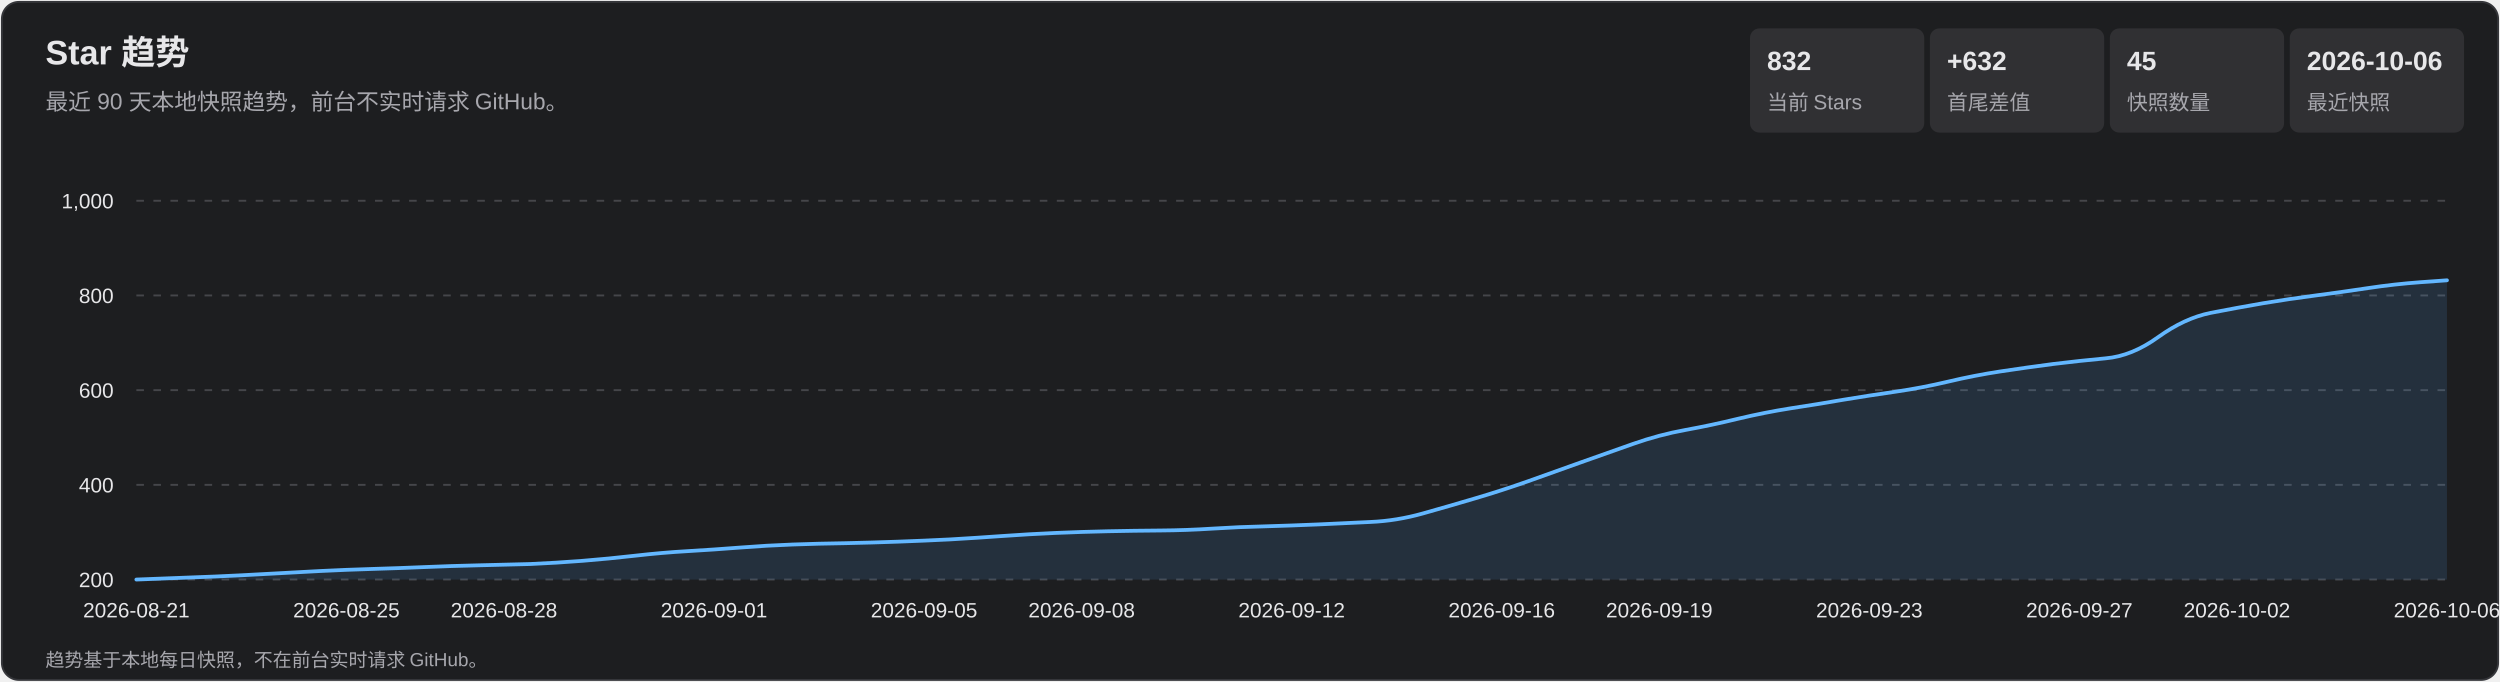
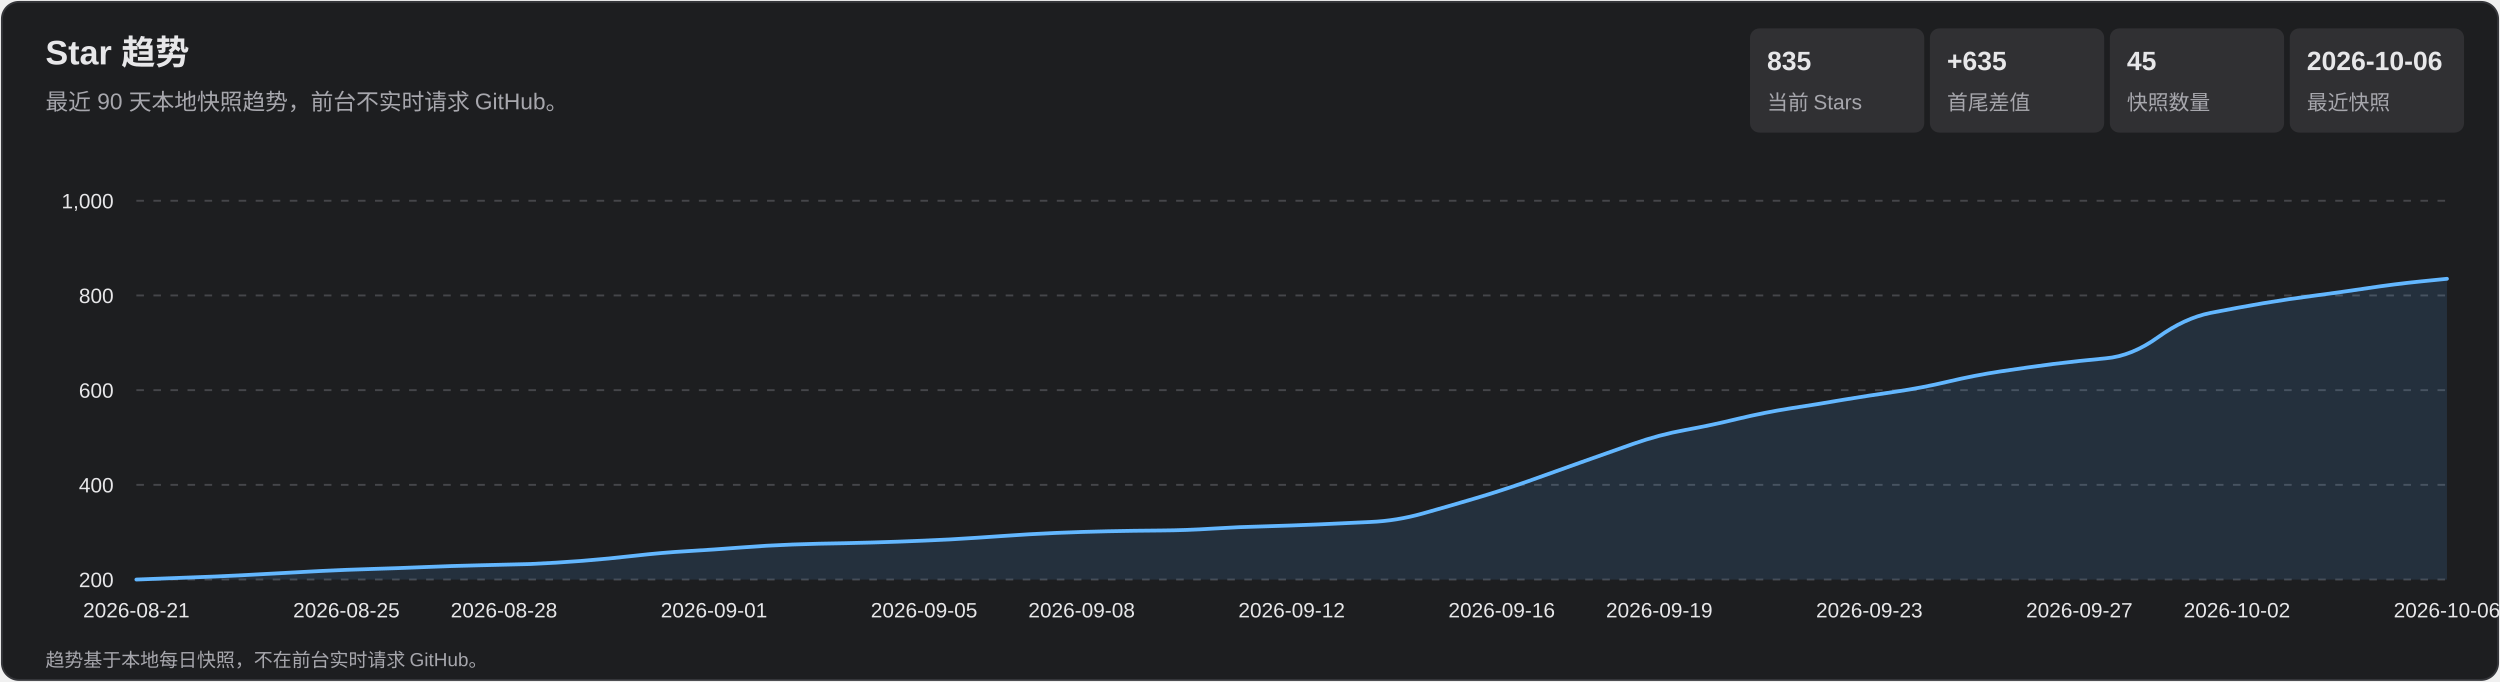
<svg xmlns="http://www.w3.org/2000/svg" width="1320" height="360" viewBox="0 0 1320 360" role="img" aria-labelledby="title desc">
  <style>
    text { font-family: Arial, 'Microsoft YaHei', sans-serif; fill: #e7e7e9; }
    .subtitle, .axis, .metric-label, .footer { fill: #a7a7ad; }
    .subtitle { font-size: 12px; } .axis { font-size: 11px; }
    .metric-value { font-size: 14px; font-weight: 700; } .metric-label { font-size: 11px; }
    .footer { font-size: 10px; } .tooltip-date { font-size: 12px; font-weight: 700; }
    .tooltip-text { font-size: 12px; } .crosshair { stroke: #b9b9bc; stroke-width: 1; }
    .tooltip { opacity: 0; pointer-events: none; } .point:hover .tooltip { opacity: 1; }
  </style>
  <rect x="1" y="1" width="1318" height="358" rx="9" fill="#1d1e20" stroke="#35363a" />
  <text x="24" y="34" font-size="18" font-weight="700">Star 趋势</text>
  <text x="24" y="58" class="subtitle">最近 90 天本地快照趋势，前台不实时请求 GitHub。</text>
  <rect x="924" y="15" width="92" height="55" rx="5" fill="#303033" />
-   <text x="933" y="37" class="metric-value">832</text>
+   <text x="933" y="37" class="metric-value">835</text>
  <text x="933" y="58" class="metric-label">当前 Stars</text>
  <rect x="1019" y="15" width="92" height="55" rx="5" fill="#303033" />
-   <text x="1028" y="37" class="metric-value">+632</text>
+   <text x="1028" y="37" class="metric-value">+635</text>
  <text x="1028" y="58" class="metric-label">首尾差值</text>
  <rect x="1114" y="15" width="92" height="55" rx="5" fill="#303033" />
  <text x="1123" y="37" class="metric-value">45</text>
  <text x="1123" y="58" class="metric-label">快照数量</text>
  <rect x="1209" y="15" width="92" height="55" rx="5" fill="#303033" />
  <text x="1218" y="37" class="metric-value">2026-10-06</text>
  <text x="1218" y="58" class="metric-label">最近快照</text>
  <g class="axis">
    <line x1="72" y1="306.0" x2="1292" y2="306.0" stroke="#45464a" stroke-dasharray="4 5" />
    <text x="60" y="310.0" text-anchor="end">200</text>
    <line x1="72" y1="256.0" x2="1292" y2="256.0" stroke="#45464a" stroke-dasharray="4 5" />
    <text x="60" y="260.0" text-anchor="end">400</text>
    <line x1="72" y1="206.0" x2="1292" y2="206.0" stroke="#45464a" stroke-dasharray="4 5" />
    <text x="60" y="210.0" text-anchor="end">600</text>
    <line x1="72" y1="156.0" x2="1292" y2="156.0" stroke="#45464a" stroke-dasharray="4 5" />
    <text x="60" y="160.0" text-anchor="end">800</text>
    <line x1="72" y1="106.0" x2="1292" y2="106.0" stroke="#45464a" stroke-dasharray="4 5" />
    <text x="60" y="110.0" text-anchor="end">1,000</text>
    <text x="72.0" y="326" text-anchor="middle">2026-08-21</text>
    <text x="182.9" y="326" text-anchor="middle">2026-08-25</text>
    <text x="266.1" y="326" text-anchor="middle">2026-08-28</text>
    <text x="377.0" y="326" text-anchor="middle">2026-09-01</text>
    <text x="487.9" y="326" text-anchor="middle">2026-09-05</text>
    <text x="571.1" y="326" text-anchor="middle">2026-09-08</text>
    <text x="682.0" y="326" text-anchor="middle">2026-09-12</text>
    <text x="792.9" y="326" text-anchor="middle">2026-09-16</text>
    <text x="876.1" y="326" text-anchor="middle">2026-09-19</text>
    <text x="987.0" y="326" text-anchor="middle">2026-09-23</text>
    <text x="1097.9" y="326" text-anchor="middle">2026-09-27</text>
    <text x="1181.1" y="326" text-anchor="middle">2026-10-02</text>
    <text x="1292.0" y="326" text-anchor="middle">2026-10-06</text>
  </g>
-   <path d="M 72.0 306.0 Q 99.7 305.0 113.6 304.4 Q 127.5 303.8 141.3 303.0 Q 155.2 302.2 169.0 301.5 Q 182.9 300.8 196.8 300.4 Q 210.6 300.0 224.5 299.4 Q 238.4 298.8 252.2 298.5 Q 266.1 298.2 280.0 297.8 Q 293.8 297.2 307.7 296.1 Q 321.5 295.0 335.4 293.4 Q 349.3 291.8 363.1 291.0 Q 377.0 290.2 390.9 289.1 Q 404.7 288.0 418.6 287.5 Q 432.5 287.0 446.3 286.8 Q 460.2 286.5 474.0 286.0 Q 487.9 285.5 501.8 284.8 Q 515.6 284.0 529.5 283.0 Q 543.4 282.0 557.2 281.4 Q 571.1 280.8 585.0 280.5 Q 598.8 280.2 612.7 280.1 Q 626.5 280.0 640.4 279.1 Q 654.3 278.2 668.1 277.9 Q 682.0 277.5 695.9 276.9 Q 709.7 276.2 723.6 275.6 Q 737.5 275.0 751.3 271.1 Q 765.2 267.2 779.0 263.1 Q 792.9 259.0 806.8 254.1 Q 820.6 249.2 834.5 244.2 Q 848.4 239.2 862.2 234.4 Q 876.1 229.5 890.0 227.0 Q 903.8 224.5 917.7 221.1 Q 931.5 217.8 945.4 215.6 Q 959.3 213.5 973.1 211.1 Q 987.0 208.8 1000.9 206.8 Q 1014.7 204.8 1028.6 201.5 Q 1042.5 198.2 1056.3 196.1 Q 1070.2 194.0 1084.0 192.2 Q 1097.9 190.5 1111.8 189.2 Q 1125.6 188.0 1139.5 178.0 Q 1153.4 168.0 1167.2 165.2 Q 1181.1 162.5 1195.0 160.1 Q 1208.8 157.8 1222.7 156.0 Q 1236.5 154.2 1250.4 152.1 Q 1264.3 150.0 1278.1 149.0 L 1292.0 148.0 L 1292.0 306.0 L 72.0 306.0 Z" fill="#5baeff" fill-opacity=".13" />
-   <path d="M 72.0 306.0 Q 99.7 305.0 113.6 304.4 Q 127.5 303.8 141.3 303.0 Q 155.2 302.2 169.0 301.5 Q 182.9 300.8 196.8 300.4 Q 210.6 300.0 224.5 299.4 Q 238.4 298.8 252.2 298.5 Q 266.1 298.2 280.0 297.8 Q 293.8 297.2 307.7 296.1 Q 321.5 295.0 335.4 293.4 Q 349.3 291.8 363.1 291.0 Q 377.0 290.2 390.9 289.1 Q 404.7 288.0 418.6 287.5 Q 432.5 287.0 446.3 286.8 Q 460.2 286.5 474.0 286.0 Q 487.9 285.5 501.8 284.8 Q 515.6 284.0 529.5 283.0 Q 543.4 282.0 557.2 281.4 Q 571.1 280.8 585.0 280.5 Q 598.8 280.2 612.7 280.1 Q 626.5 280.0 640.4 279.1 Q 654.3 278.2 668.1 277.9 Q 682.0 277.5 695.9 276.9 Q 709.7 276.2 723.6 275.6 Q 737.5 275.0 751.3 271.1 Q 765.2 267.2 779.0 263.1 Q 792.9 259.0 806.8 254.1 Q 820.6 249.2 834.5 244.2 Q 848.4 239.2 862.2 234.4 Q 876.1 229.5 890.0 227.0 Q 903.8 224.5 917.7 221.1 Q 931.5 217.8 945.4 215.6 Q 959.3 213.5 973.1 211.1 Q 987.0 208.8 1000.9 206.8 Q 1014.7 204.8 1028.6 201.5 Q 1042.5 198.2 1056.3 196.1 Q 1070.2 194.0 1084.0 192.2 Q 1097.9 190.5 1111.8 189.2 Q 1125.6 188.0 1139.5 178.0 Q 1153.4 168.0 1167.2 165.2 Q 1181.1 162.5 1195.0 160.1 Q 1208.8 157.8 1222.7 156.0 Q 1236.5 154.2 1250.4 152.1 Q 1264.3 150.0 1278.1 149.0 L 1292.0 148.0" fill="none" stroke="#63b7ff" stroke-width="2" stroke-linecap="round" stroke-linejoin="round" />
+   <path d="M 72.0 306.0 Q 99.7 305.0 113.6 304.4 Q 127.5 303.8 141.3 303.0 Q 155.2 302.2 169.0 301.5 Q 182.9 300.8 196.8 300.4 Q 210.6 300.0 224.5 299.4 Q 238.4 298.8 252.2 298.5 Q 266.1 298.2 280.0 297.8 Q 293.8 297.2 307.7 296.1 Q 321.5 295.0 335.4 293.4 Q 349.3 291.8 363.1 291.0 Q 377.0 290.2 390.9 289.1 Q 404.7 288.0 418.6 287.5 Q 432.5 287.0 446.3 286.8 Q 460.2 286.5 474.0 286.0 Q 487.9 285.5 501.8 284.8 Q 515.6 284.0 529.5 283.0 Q 543.4 282.0 557.2 281.4 Q 571.1 280.8 585.0 280.5 Q 598.8 280.2 612.7 280.1 Q 626.5 280.0 640.4 279.1 Q 654.3 278.2 668.1 277.9 Q 682.0 277.5 695.9 276.9 Q 709.7 276.2 723.6 275.6 Q 737.5 275.0 751.3 271.1 Q 765.2 267.2 779.0 263.1 Q 792.9 259.0 806.8 254.1 Q 820.6 249.2 834.5 244.2 Q 848.4 239.2 862.2 234.4 Q 876.1 229.5 890.0 227.0 Q 903.8 224.5 917.7 221.1 Q 931.5 217.8 945.4 215.6 Q 959.3 213.5 973.1 211.1 Q 987.0 208.8 1000.9 206.8 Q 1014.7 204.8 1028.6 201.5 Q 1042.5 198.2 1056.3 196.1 Q 1070.2 194.0 1084.0 192.2 Q 1097.9 190.5 1111.8 189.2 Q 1125.6 188.0 1139.5 178.0 Q 1153.4 168.0 1167.2 165.2 Q 1181.1 162.5 1195.0 160.1 Q 1208.8 157.8 1222.7 156.0 Q 1236.5 154.2 1250.4 152.1 Q 1264.3 150.0 1278.1 148.6 L 1292.0 147.2 L 1292.0 306.0 L 72.0 306.0 Z" fill="#5baeff" fill-opacity=".13" />
+   <path d="M 72.0 306.0 Q 99.7 305.0 113.6 304.4 Q 127.5 303.8 141.3 303.0 Q 155.2 302.2 169.0 301.5 Q 182.9 300.8 196.8 300.4 Q 210.6 300.0 224.5 299.4 Q 238.4 298.8 252.2 298.5 Q 266.1 298.2 280.0 297.8 Q 293.8 297.2 307.7 296.1 Q 321.5 295.0 335.4 293.4 Q 349.3 291.8 363.1 291.0 Q 377.0 290.2 390.9 289.1 Q 404.7 288.0 418.6 287.5 Q 432.5 287.0 446.3 286.8 Q 460.2 286.5 474.0 286.0 Q 487.9 285.5 501.8 284.8 Q 515.6 284.0 529.5 283.0 Q 543.4 282.0 557.2 281.4 Q 571.1 280.8 585.0 280.5 Q 598.8 280.2 612.7 280.1 Q 626.5 280.0 640.4 279.1 Q 654.3 278.2 668.1 277.9 Q 682.0 277.5 695.9 276.9 Q 709.7 276.2 723.6 275.6 Q 737.5 275.0 751.3 271.1 Q 765.2 267.2 779.0 263.1 Q 792.9 259.0 806.8 254.1 Q 820.6 249.2 834.5 244.2 Q 848.4 239.2 862.2 234.4 Q 876.1 229.5 890.0 227.0 Q 903.8 224.5 917.7 221.1 Q 931.5 217.8 945.4 215.6 Q 959.3 213.5 973.1 211.1 Q 987.0 208.8 1000.9 206.8 Q 1014.7 204.8 1028.6 201.5 Q 1042.5 198.2 1056.3 196.1 Q 1070.2 194.0 1084.0 192.2 Q 1097.9 190.5 1111.8 189.2 Q 1125.6 188.0 1139.5 178.0 Q 1153.4 168.0 1167.2 165.2 Q 1181.1 162.5 1195.0 160.1 Q 1208.8 157.8 1222.7 156.0 Q 1236.5 154.2 1250.4 152.1 Q 1264.3 150.0 1278.1 148.6 L 1292.0 147.2" fill="none" stroke="#63b7ff" stroke-width="2" stroke-linecap="round" stroke-linejoin="round" />
  <g>
    <g class="point">
      <circle cx="72.0" cy="306.0" r="11" fill="transparent" />
      <g class="tooltip">
        <line x1="72.0" y1="106" x2="72.0" y2="306" class="crosshair" />
        <circle cx="72.0" cy="306.0" r="4" fill="#69baff" stroke="#fff" stroke-width="1.5" />
        <rect x="85.0" y="236.0" width="124" height="66" rx="4" fill="#101113" opacity=".96" />
        <text x="93.0" y="254.0" class="tooltip-date">2026-08-21</text>
        <text x="93.0" y="275.0" class="tooltip-text">Stars: 200</text>
        <text x="93.0" y="293.0" class="tooltip-text">单日增长: —</text>
      </g>
    </g>
    <g class="point">
      <circle cx="99.7" cy="305.0" r="11" fill="transparent" />
      <g class="tooltip">
        <line x1="99.7" y1="106" x2="99.7" y2="306" class="crosshair" />
        <circle cx="99.7" cy="305.0" r="4" fill="#69baff" stroke="#fff" stroke-width="1.5" />
        <rect x="112.7" y="236.0" width="124" height="66" rx="4" fill="#101113" opacity=".96" />
        <text x="120.7" y="254.0" class="tooltip-date">2026-08-22</text>
        <text x="120.7" y="275.0" class="tooltip-text">Stars: 204</text>
        <text x="120.7" y="293.0" class="tooltip-text">单日增长: +4</text>
      </g>
    </g>
    <g class="point">
      <circle cx="127.5" cy="303.8" r="11" fill="transparent" />
      <g class="tooltip">
        <line x1="127.5" y1="106" x2="127.5" y2="306" class="crosshair" />
        <circle cx="127.5" cy="303.8" r="4" fill="#69baff" stroke="#fff" stroke-width="1.5" />
        <rect x="140.5" y="236.0" width="124" height="66" rx="4" fill="#101113" opacity=".96" />
        <text x="148.5" y="254.0" class="tooltip-date">2026-08-23</text>
        <text x="148.5" y="275.0" class="tooltip-text">Stars: 209</text>
        <text x="148.5" y="293.0" class="tooltip-text">单日增长: +5</text>
      </g>
    </g>
    <g class="point">
      <circle cx="155.2" cy="302.2" r="11" fill="transparent" />
      <g class="tooltip">
        <line x1="155.2" y1="106" x2="155.2" y2="306" class="crosshair" />
        <circle cx="155.2" cy="302.2" r="4" fill="#69baff" stroke="#fff" stroke-width="1.5" />
        <rect x="168.2" y="236.0" width="124" height="66" rx="4" fill="#101113" opacity=".96" />
        <text x="176.2" y="254.0" class="tooltip-date">2026-08-24</text>
        <text x="176.2" y="275.0" class="tooltip-text">Stars: 215</text>
        <text x="176.2" y="293.0" class="tooltip-text">单日增长: +6</text>
      </g>
    </g>
    <g class="point">
      <circle cx="182.9" cy="300.8" r="11" fill="transparent" />
      <g class="tooltip">
        <line x1="182.9" y1="106" x2="182.9" y2="306" class="crosshair" />
        <circle cx="182.9" cy="300.8" r="4" fill="#69baff" stroke="#fff" stroke-width="1.5" />
        <rect x="195.9" y="236.0" width="124" height="66" rx="4" fill="#101113" opacity=".96" />
        <text x="203.9" y="254.0" class="tooltip-date">2026-08-25</text>
        <text x="203.9" y="275.0" class="tooltip-text">Stars: 221</text>
        <text x="203.9" y="293.0" class="tooltip-text">单日增长: +6</text>
      </g>
    </g>
    <g class="point">
      <circle cx="210.6" cy="300.0" r="11" fill="transparent" />
      <g class="tooltip">
        <line x1="210.6" y1="106" x2="210.6" y2="306" class="crosshair" />
        <circle cx="210.6" cy="300.0" r="4" fill="#69baff" stroke="#fff" stroke-width="1.5" />
        <rect x="223.6" y="236.0" width="124" height="66" rx="4" fill="#101113" opacity=".96" />
        <text x="231.6" y="254.0" class="tooltip-date">2026-08-26</text>
        <text x="231.6" y="275.0" class="tooltip-text">Stars: 224</text>
        <text x="231.6" y="293.0" class="tooltip-text">单日增长: +3</text>
      </g>
    </g>
    <g class="point">
      <circle cx="238.4" cy="298.8" r="11" fill="transparent" />
      <g class="tooltip">
        <line x1="238.4" y1="106" x2="238.4" y2="306" class="crosshair" />
        <circle cx="238.4" cy="298.8" r="4" fill="#69baff" stroke="#fff" stroke-width="1.5" />
        <rect x="251.4" y="236.0" width="124" height="66" rx="4" fill="#101113" opacity=".96" />
        <text x="259.4" y="254.0" class="tooltip-date">2026-08-27</text>
        <text x="259.4" y="275.0" class="tooltip-text">Stars: 229</text>
        <text x="259.4" y="293.0" class="tooltip-text">单日增长: +5</text>
      </g>
    </g>
    <g class="point">
      <circle cx="266.1" cy="298.2" r="11" fill="transparent" />
      <g class="tooltip">
        <line x1="266.1" y1="106" x2="266.1" y2="306" class="crosshair" />
        <circle cx="266.1" cy="298.2" r="4" fill="#69baff" stroke="#fff" stroke-width="1.5" />
        <rect x="279.1" y="236.0" width="124" height="66" rx="4" fill="#101113" opacity=".96" />
        <text x="287.1" y="254.0" class="tooltip-date">2026-08-28</text>
        <text x="287.1" y="275.0" class="tooltip-text">Stars: 231</text>
        <text x="287.1" y="293.0" class="tooltip-text">单日增长: +2</text>
      </g>
    </g>
    <g class="point">
      <circle cx="293.8" cy="297.2" r="11" fill="transparent" />
      <g class="tooltip">
        <line x1="293.8" y1="106" x2="293.8" y2="306" class="crosshair" />
        <circle cx="293.8" cy="297.2" r="4" fill="#69baff" stroke="#fff" stroke-width="1.5" />
        <rect x="306.8" y="236.0" width="124" height="66" rx="4" fill="#101113" opacity=".96" />
        <text x="314.8" y="254.0" class="tooltip-date">2026-08-29</text>
        <text x="314.8" y="275.0" class="tooltip-text">Stars: 235</text>
        <text x="314.8" y="293.0" class="tooltip-text">单日增长: +4</text>
      </g>
    </g>
    <g class="point">
      <circle cx="321.5" cy="295.0" r="11" fill="transparent" />
      <g class="tooltip">
        <line x1="321.5" y1="106" x2="321.5" y2="306" class="crosshair" />
        <circle cx="321.5" cy="295.0" r="4" fill="#69baff" stroke="#fff" stroke-width="1.5" />
        <rect x="334.5" y="236.0" width="124" height="66" rx="4" fill="#101113" opacity=".96" />
        <text x="342.5" y="254.0" class="tooltip-date">2026-08-30</text>
        <text x="342.5" y="275.0" class="tooltip-text">Stars: 244</text>
        <text x="342.5" y="293.0" class="tooltip-text">单日增长: +9</text>
      </g>
    </g>
    <g class="point">
      <circle cx="349.3" cy="291.8" r="11" fill="transparent" />
      <g class="tooltip">
        <line x1="349.3" y1="106" x2="349.3" y2="306" class="crosshair" />
        <circle cx="349.3" cy="291.8" r="4" fill="#69baff" stroke="#fff" stroke-width="1.5" />
        <rect x="362.3" y="236.0" width="124" height="66" rx="4" fill="#101113" opacity=".96" />
        <text x="370.3" y="254.0" class="tooltip-date">2026-08-31</text>
        <text x="370.3" y="275.0" class="tooltip-text">Stars: 257</text>
        <text x="370.3" y="293.0" class="tooltip-text">单日增长: +13</text>
      </g>
    </g>
    <g class="point">
      <circle cx="377.0" cy="290.2" r="11" fill="transparent" />
      <g class="tooltip">
        <line x1="377.0" y1="106" x2="377.0" y2="306" class="crosshair" />
        <circle cx="377.0" cy="290.2" r="4" fill="#69baff" stroke="#fff" stroke-width="1.5" />
        <rect x="390.0" y="236.0" width="124" height="66" rx="4" fill="#101113" opacity=".96" />
        <text x="398.0" y="254.0" class="tooltip-date">2026-09-01</text>
        <text x="398.0" y="275.0" class="tooltip-text">Stars: 263</text>
        <text x="398.0" y="293.0" class="tooltip-text">单日增长: +6</text>
      </g>
    </g>
    <g class="point">
      <circle cx="404.7" cy="288.0" r="11" fill="transparent" />
      <g class="tooltip">
        <line x1="404.7" y1="106" x2="404.7" y2="306" class="crosshair" />
        <circle cx="404.7" cy="288.0" r="4" fill="#69baff" stroke="#fff" stroke-width="1.5" />
        <rect x="417.7" y="236.0" width="124" height="66" rx="4" fill="#101113" opacity=".96" />
        <text x="425.7" y="254.0" class="tooltip-date">2026-09-02</text>
        <text x="425.7" y="275.0" class="tooltip-text">Stars: 272</text>
        <text x="425.7" y="293.0" class="tooltip-text">单日增长: +9</text>
      </g>
    </g>
    <g class="point">
      <circle cx="432.5" cy="287.0" r="11" fill="transparent" />
      <g class="tooltip">
        <line x1="432.5" y1="106" x2="432.5" y2="306" class="crosshair" />
        <circle cx="432.5" cy="287.0" r="4" fill="#69baff" stroke="#fff" stroke-width="1.5" />
        <rect x="445.5" y="236.0" width="124" height="66" rx="4" fill="#101113" opacity=".96" />
        <text x="453.5" y="254.0" class="tooltip-date">2026-09-03</text>
        <text x="453.5" y="275.0" class="tooltip-text">Stars: 276</text>
        <text x="453.5" y="293.0" class="tooltip-text">单日增长: +4</text>
      </g>
    </g>
    <g class="point">
      <circle cx="460.2" cy="286.5" r="11" fill="transparent" />
      <g class="tooltip">
        <line x1="460.2" y1="106" x2="460.2" y2="306" class="crosshair" />
        <circle cx="460.2" cy="286.5" r="4" fill="#69baff" stroke="#fff" stroke-width="1.5" />
        <rect x="473.2" y="236.0" width="124" height="66" rx="4" fill="#101113" opacity=".96" />
        <text x="481.2" y="254.0" class="tooltip-date">2026-09-04</text>
        <text x="481.2" y="275.0" class="tooltip-text">Stars: 278</text>
        <text x="481.2" y="293.0" class="tooltip-text">单日增长: +2</text>
      </g>
    </g>
    <g class="point">
      <circle cx="487.9" cy="285.5" r="11" fill="transparent" />
      <g class="tooltip">
        <line x1="487.9" y1="106" x2="487.9" y2="306" class="crosshair" />
        <circle cx="487.9" cy="285.5" r="4" fill="#69baff" stroke="#fff" stroke-width="1.5" />
        <rect x="500.9" y="236.0" width="124" height="66" rx="4" fill="#101113" opacity=".96" />
        <text x="508.9" y="254.0" class="tooltip-date">2026-09-05</text>
        <text x="508.9" y="275.0" class="tooltip-text">Stars: 282</text>
        <text x="508.9" y="293.0" class="tooltip-text">单日增长: +4</text>
      </g>
    </g>
    <g class="point">
      <circle cx="515.6" cy="284.0" r="11" fill="transparent" />
      <g class="tooltip">
        <line x1="515.6" y1="106" x2="515.6" y2="306" class="crosshair" />
        <circle cx="515.6" cy="284.0" r="4" fill="#69baff" stroke="#fff" stroke-width="1.5" />
        <rect x="528.6" y="236.0" width="124" height="66" rx="4" fill="#101113" opacity=".96" />
        <text x="536.6" y="254.0" class="tooltip-date">2026-09-06</text>
        <text x="536.6" y="275.0" class="tooltip-text">Stars: 288</text>
        <text x="536.6" y="293.0" class="tooltip-text">单日增长: +6</text>
      </g>
    </g>
    <g class="point">
      <circle cx="543.4" cy="282.0" r="11" fill="transparent" />
      <g class="tooltip">
        <line x1="543.4" y1="106" x2="543.4" y2="306" class="crosshair" />
        <circle cx="543.4" cy="282.0" r="4" fill="#69baff" stroke="#fff" stroke-width="1.5" />
        <rect x="556.4" y="236.0" width="124" height="66" rx="4" fill="#101113" opacity=".96" />
        <text x="564.4" y="254.0" class="tooltip-date">2026-09-07</text>
        <text x="564.4" y="275.0" class="tooltip-text">Stars: 296</text>
        <text x="564.4" y="293.0" class="tooltip-text">单日增长: +8</text>
      </g>
    </g>
    <g class="point">
      <circle cx="571.1" cy="280.8" r="11" fill="transparent" />
      <g class="tooltip">
        <line x1="571.1" y1="106" x2="571.1" y2="306" class="crosshair" />
        <circle cx="571.1" cy="280.8" r="4" fill="#69baff" stroke="#fff" stroke-width="1.5" />
        <rect x="584.1" y="236.0" width="124" height="66" rx="4" fill="#101113" opacity=".96" />
        <text x="592.1" y="254.0" class="tooltip-date">2026-09-08</text>
        <text x="592.1" y="275.0" class="tooltip-text">Stars: 301</text>
        <text x="592.1" y="293.0" class="tooltip-text">单日增长: +5</text>
      </g>
    </g>
    <g class="point">
      <circle cx="598.8" cy="280.2" r="11" fill="transparent" />
      <g class="tooltip">
        <line x1="598.8" y1="106" x2="598.8" y2="306" class="crosshair" />
        <circle cx="598.8" cy="280.2" r="4" fill="#69baff" stroke="#fff" stroke-width="1.5" />
        <rect x="611.8" y="236.0" width="124" height="66" rx="4" fill="#101113" opacity=".96" />
        <text x="619.8" y="254.0" class="tooltip-date">2026-09-09</text>
        <text x="619.8" y="275.0" class="tooltip-text">Stars: 303</text>
        <text x="619.8" y="293.0" class="tooltip-text">单日增长: +2</text>
      </g>
    </g>
    <g class="point">
      <circle cx="626.5" cy="280.0" r="11" fill="transparent" />
      <g class="tooltip">
        <line x1="626.5" y1="106" x2="626.5" y2="306" class="crosshair" />
        <circle cx="626.5" cy="280.0" r="4" fill="#69baff" stroke="#fff" stroke-width="1.5" />
        <rect x="639.5" y="236.0" width="124" height="66" rx="4" fill="#101113" opacity=".96" />
        <text x="647.5" y="254.0" class="tooltip-date">2026-09-10</text>
        <text x="647.5" y="275.0" class="tooltip-text">Stars: 304</text>
        <text x="647.5" y="293.0" class="tooltip-text">单日增长: +1</text>
      </g>
    </g>
    <g class="point">
      <circle cx="654.3" cy="278.2" r="11" fill="transparent" />
      <g class="tooltip">
        <line x1="654.3" y1="106" x2="654.3" y2="306" class="crosshair" />
        <circle cx="654.3" cy="278.2" r="4" fill="#69baff" stroke="#fff" stroke-width="1.5" />
        <rect x="667.3" y="236.0" width="124" height="66" rx="4" fill="#101113" opacity=".96" />
        <text x="675.3" y="254.0" class="tooltip-date">2026-09-11</text>
        <text x="675.3" y="275.0" class="tooltip-text">Stars: 311</text>
        <text x="675.3" y="293.0" class="tooltip-text">单日增长: +7</text>
      </g>
    </g>
    <g class="point">
      <circle cx="682.0" cy="277.5" r="11" fill="transparent" />
      <g class="tooltip">
        <line x1="682.0" y1="106" x2="682.0" y2="306" class="crosshair" />
        <circle cx="682.0" cy="277.5" r="4" fill="#69baff" stroke="#fff" stroke-width="1.5" />
        <rect x="695.0" y="236.0" width="124" height="66" rx="4" fill="#101113" opacity=".96" />
        <text x="703.0" y="254.0" class="tooltip-date">2026-09-12</text>
        <text x="703.0" y="275.0" class="tooltip-text">Stars: 314</text>
        <text x="703.0" y="293.0" class="tooltip-text">单日增长: +3</text>
      </g>
    </g>
    <g class="point">
      <circle cx="709.7" cy="276.2" r="11" fill="transparent" />
      <g class="tooltip">
        <line x1="709.7" y1="106" x2="709.7" y2="306" class="crosshair" />
        <circle cx="709.7" cy="276.2" r="4" fill="#69baff" stroke="#fff" stroke-width="1.5" />
        <rect x="722.7" y="236.0" width="124" height="66" rx="4" fill="#101113" opacity=".96" />
        <text x="730.7" y="254.0" class="tooltip-date">2026-09-13</text>
        <text x="730.7" y="275.0" class="tooltip-text">Stars: 319</text>
        <text x="730.7" y="293.0" class="tooltip-text">单日增长: +5</text>
      </g>
    </g>
    <g class="point">
      <circle cx="737.5" cy="275.0" r="11" fill="transparent" />
      <g class="tooltip">
        <line x1="737.5" y1="106" x2="737.5" y2="306" class="crosshair" />
        <circle cx="737.5" cy="275.0" r="4" fill="#69baff" stroke="#fff" stroke-width="1.5" />
        <rect x="750.5" y="236.0" width="124" height="66" rx="4" fill="#101113" opacity=".96" />
        <text x="758.5" y="254.0" class="tooltip-date">2026-09-14</text>
        <text x="758.5" y="275.0" class="tooltip-text">Stars: 324</text>
        <text x="758.5" y="293.0" class="tooltip-text">单日增长: +5</text>
      </g>
    </g>
    <g class="point">
      <circle cx="765.2" cy="267.2" r="11" fill="transparent" />
      <g class="tooltip">
        <line x1="765.2" y1="106" x2="765.2" y2="306" class="crosshair" />
        <circle cx="765.2" cy="267.2" r="4" fill="#69baff" stroke="#fff" stroke-width="1.5" />
        <rect x="778.2" y="234.2" width="124" height="66" rx="4" fill="#101113" opacity=".96" />
        <text x="786.2" y="252.2" class="tooltip-date">2026-09-15</text>
        <text x="786.2" y="273.2" class="tooltip-text">Stars: 355</text>
        <text x="786.2" y="291.2" class="tooltip-text">单日增长: +31</text>
      </g>
    </g>
    <g class="point">
      <circle cx="792.9" cy="259.0" r="11" fill="transparent" />
      <g class="tooltip">
        <line x1="792.9" y1="106" x2="792.9" y2="306" class="crosshair" />
        <circle cx="792.9" cy="259.0" r="4" fill="#69baff" stroke="#fff" stroke-width="1.5" />
        <rect x="805.9" y="226.0" width="124" height="66" rx="4" fill="#101113" opacity=".96" />
        <text x="813.9" y="244.0" class="tooltip-date">2026-09-16</text>
        <text x="813.9" y="265.0" class="tooltip-text">Stars: 388</text>
        <text x="813.9" y="283.0" class="tooltip-text">单日增长: +33</text>
      </g>
    </g>
    <g class="point">
      <circle cx="820.6" cy="249.2" r="11" fill="transparent" />
      <g class="tooltip">
        <line x1="820.6" y1="106" x2="820.6" y2="306" class="crosshair" />
        <circle cx="820.6" cy="249.2" r="4" fill="#69baff" stroke="#fff" stroke-width="1.5" />
        <rect x="833.6" y="216.2" width="124" height="66" rx="4" fill="#101113" opacity=".96" />
        <text x="841.6" y="234.2" class="tooltip-date">2026-09-17</text>
        <text x="841.6" y="255.2" class="tooltip-text">Stars: 427</text>
        <text x="841.6" y="273.2" class="tooltip-text">单日增长: +39</text>
      </g>
    </g>
    <g class="point">
      <circle cx="848.4" cy="239.2" r="11" fill="transparent" />
      <g class="tooltip">
        <line x1="848.4" y1="106" x2="848.4" y2="306" class="crosshair" />
        <circle cx="848.4" cy="239.2" r="4" fill="#69baff" stroke="#fff" stroke-width="1.5" />
        <rect x="861.4" y="206.2" width="124" height="66" rx="4" fill="#101113" opacity=".96" />
        <text x="869.4" y="224.2" class="tooltip-date">2026-09-18</text>
        <text x="869.4" y="245.2" class="tooltip-text">Stars: 467</text>
        <text x="869.4" y="263.2" class="tooltip-text">单日增长: +40</text>
      </g>
    </g>
    <g class="point">
      <circle cx="876.1" cy="229.5" r="11" fill="transparent" />
      <g class="tooltip">
        <line x1="876.1" y1="106" x2="876.1" y2="306" class="crosshair" />
        <circle cx="876.1" cy="229.5" r="4" fill="#69baff" stroke="#fff" stroke-width="1.5" />
        <rect x="889.1" y="196.5" width="124" height="66" rx="4" fill="#101113" opacity=".96" />
        <text x="897.1" y="214.5" class="tooltip-date">2026-09-19</text>
        <text x="897.1" y="235.5" class="tooltip-text">Stars: 506</text>
        <text x="897.1" y="253.5" class="tooltip-text">单日增长: +39</text>
      </g>
    </g>
    <g class="point">
      <circle cx="903.8" cy="224.5" r="11" fill="transparent" />
      <g class="tooltip">
        <line x1="903.8" y1="106" x2="903.8" y2="306" class="crosshair" />
        <circle cx="903.8" cy="224.5" r="4" fill="#69baff" stroke="#fff" stroke-width="1.5" />
        <rect x="916.8" y="191.5" width="124" height="66" rx="4" fill="#101113" opacity=".96" />
        <text x="924.8" y="209.5" class="tooltip-date">2026-09-20</text>
        <text x="924.8" y="230.5" class="tooltip-text">Stars: 526</text>
        <text x="924.8" y="248.5" class="tooltip-text">单日增长: +20</text>
      </g>
    </g>
    <g class="point">
      <circle cx="931.5" cy="217.8" r="11" fill="transparent" />
      <g class="tooltip">
        <line x1="931.5" y1="106" x2="931.5" y2="306" class="crosshair" />
        <circle cx="931.5" cy="217.8" r="4" fill="#69baff" stroke="#fff" stroke-width="1.5" />
        <rect x="944.5" y="184.8" width="124" height="66" rx="4" fill="#101113" opacity=".96" />
        <text x="952.5" y="202.8" class="tooltip-date">2026-09-21</text>
        <text x="952.5" y="223.8" class="tooltip-text">Stars: 553</text>
        <text x="952.5" y="241.8" class="tooltip-text">单日增长: +27</text>
      </g>
    </g>
    <g class="point">
      <circle cx="959.3" cy="213.5" r="11" fill="transparent" />
      <g class="tooltip">
        <line x1="959.3" y1="106" x2="959.3" y2="306" class="crosshair" />
        <circle cx="959.3" cy="213.5" r="4" fill="#69baff" stroke="#fff" stroke-width="1.5" />
        <rect x="972.3" y="180.5" width="124" height="66" rx="4" fill="#101113" opacity=".96" />
        <text x="980.3" y="198.5" class="tooltip-date">2026-09-22</text>
        <text x="980.3" y="219.5" class="tooltip-text">Stars: 570</text>
        <text x="980.3" y="237.5" class="tooltip-text">单日增长: +17</text>
      </g>
    </g>
    <g class="point">
      <circle cx="987.0" cy="208.8" r="11" fill="transparent" />
      <g class="tooltip">
        <line x1="987.0" y1="106" x2="987.0" y2="306" class="crosshair" />
        <circle cx="987.0" cy="208.8" r="4" fill="#69baff" stroke="#fff" stroke-width="1.5" />
        <rect x="1000.0" y="175.8" width="124" height="66" rx="4" fill="#101113" opacity=".96" />
        <text x="1008.0" y="193.8" class="tooltip-date">2026-09-23</text>
        <text x="1008.0" y="214.8" class="tooltip-text">Stars: 589</text>
        <text x="1008.0" y="232.8" class="tooltip-text">单日增长: +19</text>
      </g>
    </g>
    <g class="point">
      <circle cx="1014.7" cy="204.8" r="11" fill="transparent" />
      <g class="tooltip">
        <line x1="1014.7" y1="106" x2="1014.7" y2="306" class="crosshair" />
        <circle cx="1014.7" cy="204.8" r="4" fill="#69baff" stroke="#fff" stroke-width="1.5" />
        <rect x="1027.7" y="171.8" width="124" height="66" rx="4" fill="#101113" opacity=".96" />
        <text x="1035.7" y="189.8" class="tooltip-date">2026-09-24</text>
        <text x="1035.7" y="210.8" class="tooltip-text">Stars: 605</text>
        <text x="1035.7" y="228.8" class="tooltip-text">单日增长: +16</text>
      </g>
    </g>
    <g class="point">
      <circle cx="1042.5" cy="198.2" r="11" fill="transparent" />
      <g class="tooltip">
        <line x1="1042.5" y1="106" x2="1042.5" y2="306" class="crosshair" />
        <circle cx="1042.5" cy="198.2" r="4" fill="#69baff" stroke="#fff" stroke-width="1.5" />
        <rect x="1055.5" y="165.2" width="124" height="66" rx="4" fill="#101113" opacity=".96" />
        <text x="1063.5" y="183.2" class="tooltip-date">2026-09-25</text>
        <text x="1063.5" y="204.2" class="tooltip-text">Stars: 631</text>
        <text x="1063.5" y="222.2" class="tooltip-text">单日增长: +26</text>
      </g>
    </g>
    <g class="point">
      <circle cx="1070.2" cy="194.0" r="11" fill="transparent" />
      <g class="tooltip">
        <line x1="1070.2" y1="106" x2="1070.2" y2="306" class="crosshair" />
        <circle cx="1070.2" cy="194.0" r="4" fill="#69baff" stroke="#fff" stroke-width="1.5" />
        <rect x="1083.2" y="161.0" width="124" height="66" rx="4" fill="#101113" opacity=".96" />
        <text x="1091.2" y="179.0" class="tooltip-date">2026-09-26</text>
        <text x="1091.2" y="200.0" class="tooltip-text">Stars: 648</text>
        <text x="1091.2" y="218.0" class="tooltip-text">单日增长: +17</text>
      </g>
    </g>
    <g class="point">
      <circle cx="1097.9" cy="190.5" r="11" fill="transparent" />
      <g class="tooltip">
        <line x1="1097.9" y1="106" x2="1097.9" y2="306" class="crosshair" />
        <circle cx="1097.9" cy="190.5" r="4" fill="#69baff" stroke="#fff" stroke-width="1.5" />
        <rect x="1110.9" y="157.5" width="124" height="66" rx="4" fill="#101113" opacity=".96" />
        <text x="1118.9" y="175.5" class="tooltip-date">2026-09-27</text>
        <text x="1118.9" y="196.5" class="tooltip-text">Stars: 662</text>
        <text x="1118.9" y="214.5" class="tooltip-text">单日增长: +14</text>
      </g>
    </g>
    <g class="point">
      <circle cx="1125.6" cy="188.0" r="11" fill="transparent" />
      <g class="tooltip">
        <line x1="1125.6" y1="106" x2="1125.6" y2="306" class="crosshair" />
        <circle cx="1125.6" cy="188.0" r="4" fill="#69baff" stroke="#fff" stroke-width="1.5" />
        <rect x="1138.6" y="155.0" width="124" height="66" rx="4" fill="#101113" opacity=".96" />
        <text x="1146.6" y="173.0" class="tooltip-date">2026-09-28</text>
        <text x="1146.6" y="194.0" class="tooltip-text">Stars: 672</text>
        <text x="1146.6" y="212.0" class="tooltip-text">单日增长: +10</text>
      </g>
    </g>
    <g class="point">
      <circle cx="1153.4" cy="168.0" r="11" fill="transparent" />
      <g class="tooltip">
        <line x1="1153.4" y1="106" x2="1153.4" y2="306" class="crosshair" />
        <circle cx="1153.4" cy="168.0" r="4" fill="#69baff" stroke="#fff" stroke-width="1.5" />
        <rect x="1166.4" y="135.0" width="124" height="66" rx="4" fill="#101113" opacity=".96" />
        <text x="1174.4" y="153.0" class="tooltip-date">2026-10-01</text>
        <text x="1174.4" y="174.0" class="tooltip-text">Stars: 752</text>
        <text x="1174.4" y="192.0" class="tooltip-text">单日增长: +80</text>
      </g>
    </g>
    <g class="point">
      <circle cx="1181.1" cy="162.5" r="11" fill="transparent" />
      <g class="tooltip">
        <line x1="1181.1" y1="106" x2="1181.1" y2="306" class="crosshair" />
        <circle cx="1181.1" cy="162.5" r="4" fill="#69baff" stroke="#fff" stroke-width="1.5" />
        <rect x="1044.1" y="129.5" width="124" height="66" rx="4" fill="#101113" opacity=".96" />
        <text x="1052.1" y="147.5" class="tooltip-date">2026-10-02</text>
        <text x="1052.1" y="168.5" class="tooltip-text">Stars: 774</text>
        <text x="1052.1" y="186.5" class="tooltip-text">单日增长: +22</text>
      </g>
    </g>
    <g class="point">
      <circle cx="1208.8" cy="157.8" r="11" fill="transparent" />
      <g class="tooltip">
        <line x1="1208.8" y1="106" x2="1208.8" y2="306" class="crosshair" />
        <circle cx="1208.8" cy="157.8" r="4" fill="#69baff" stroke="#fff" stroke-width="1.5" />
        <rect x="1071.8" y="124.8" width="124" height="66" rx="4" fill="#101113" opacity=".96" />
        <text x="1079.8" y="142.8" class="tooltip-date">2026-10-03</text>
        <text x="1079.8" y="163.8" class="tooltip-text">Stars: 793</text>
        <text x="1079.8" y="181.8" class="tooltip-text">单日增长: +19</text>
      </g>
    </g>
    <g class="point">
      <circle cx="1236.5" cy="154.2" r="11" fill="transparent" />
      <g class="tooltip">
        <line x1="1236.5" y1="106" x2="1236.5" y2="306" class="crosshair" />
        <circle cx="1236.5" cy="154.2" r="4" fill="#69baff" stroke="#fff" stroke-width="1.5" />
        <rect x="1099.5" y="121.2" width="124" height="66" rx="4" fill="#101113" opacity=".96" />
        <text x="1107.5" y="139.2" class="tooltip-date">2026-10-04</text>
        <text x="1107.5" y="160.2" class="tooltip-text">Stars: 807</text>
        <text x="1107.5" y="178.2" class="tooltip-text">单日增长: +14</text>
      </g>
    </g>
    <g class="point">
      <circle cx="1264.3" cy="150.0" r="11" fill="transparent" />
      <g class="tooltip">
        <line x1="1264.3" y1="106" x2="1264.3" y2="306" class="crosshair" />
        <circle cx="1264.3" cy="150.0" r="4" fill="#69baff" stroke="#fff" stroke-width="1.5" />
        <rect x="1127.3" y="117.0" width="124" height="66" rx="4" fill="#101113" opacity=".96" />
        <text x="1135.3" y="135.0" class="tooltip-date">2026-10-05</text>
        <text x="1135.3" y="156.0" class="tooltip-text">Stars: 824</text>
        <text x="1135.3" y="174.0" class="tooltip-text">单日增长: +17</text>
      </g>
    </g>
    <g class="point">
-       <circle cx="1292.0" cy="148.0" r="11" fill="transparent" />
+       <circle cx="1292.0" cy="147.2" r="11" fill="transparent" />
      <g class="tooltip">
        <line x1="1292.0" y1="106" x2="1292.0" y2="306" class="crosshair" />
-         <circle cx="1292.0" cy="148.0" r="4" fill="#69baff" stroke="#fff" stroke-width="1.5" />
-         <rect x="1155.0" y="115.0" width="124" height="66" rx="4" fill="#101113" opacity=".96" />
-         <text x="1163.0" y="133.0" class="tooltip-date">2026-10-06</text>
-         <text x="1163.0" y="154.0" class="tooltip-text">Stars: 832</text>
-         <text x="1163.0" y="172.0" class="tooltip-text">单日增长: +8</text>
+         <circle cx="1292.0" cy="147.2" r="4" fill="#69baff" stroke="#fff" stroke-width="1.5" />
+         <rect x="1155.0" y="114.2" width="124" height="66" rx="4" fill="#101113" opacity=".96" />
+         <text x="1163.0" y="132.2" class="tooltip-date">2026-10-06</text>
+         <text x="1163.0" y="153.2" class="tooltip-text">Stars: 835</text>
+         <text x="1163.0" y="171.2" class="tooltip-text">单日增长: +11</text>
      </g>
    </g>
  </g>
  <text x="24" y="352" class="footer">趋势基于本地每日快照，不在前台实时请求 GitHub。</text>
</svg>
